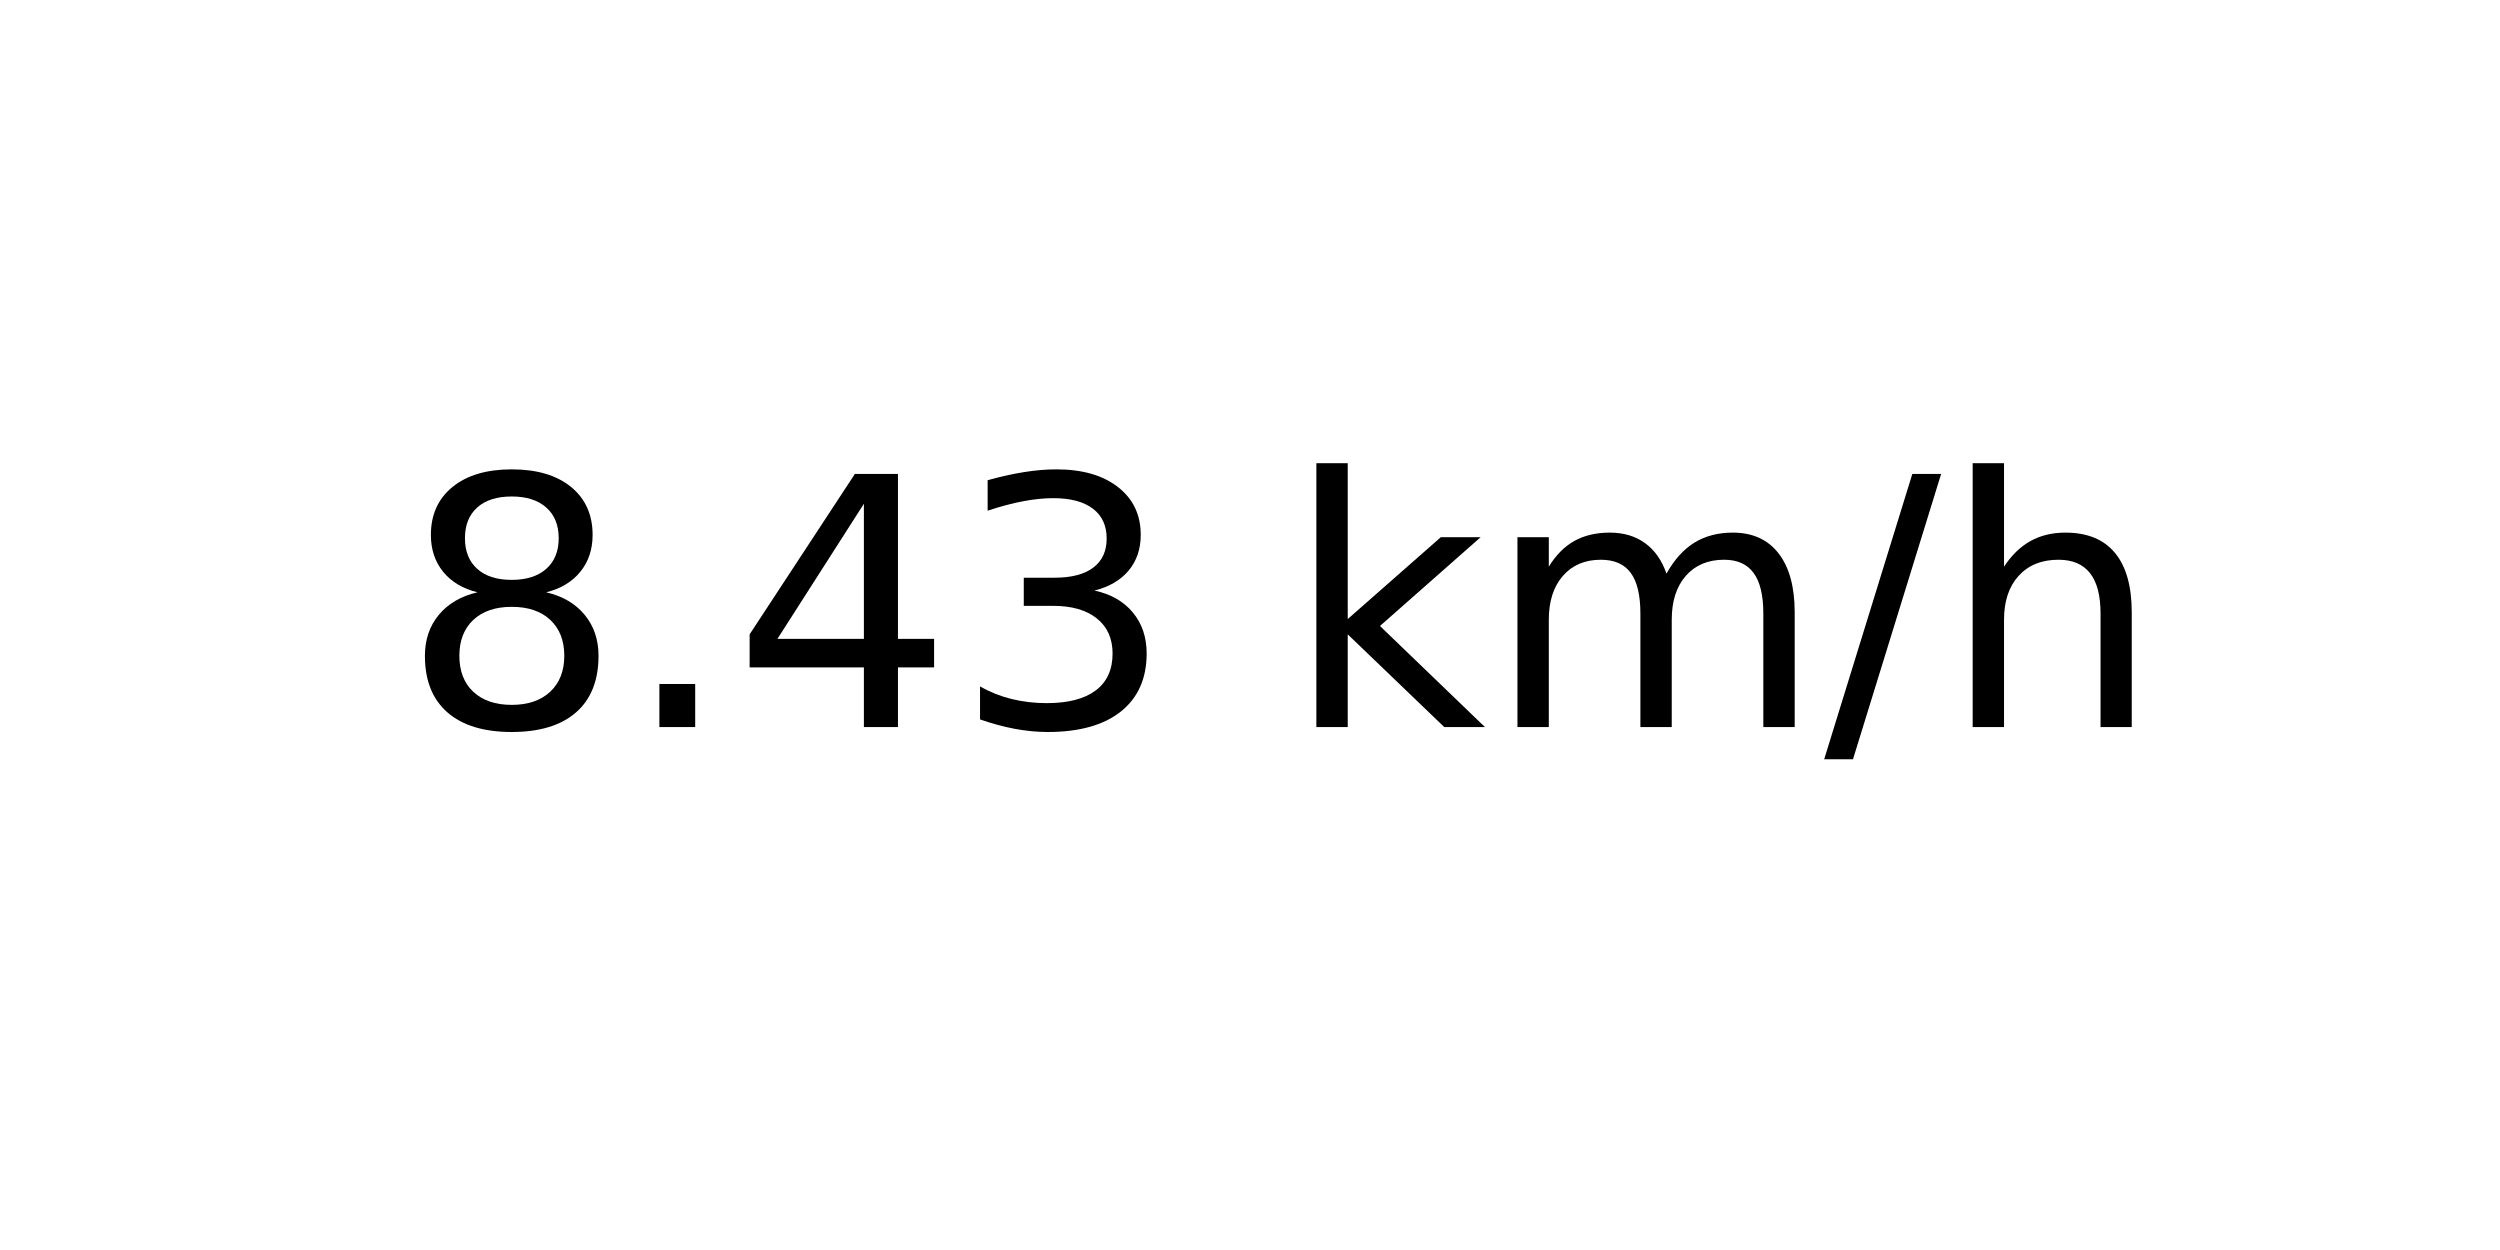
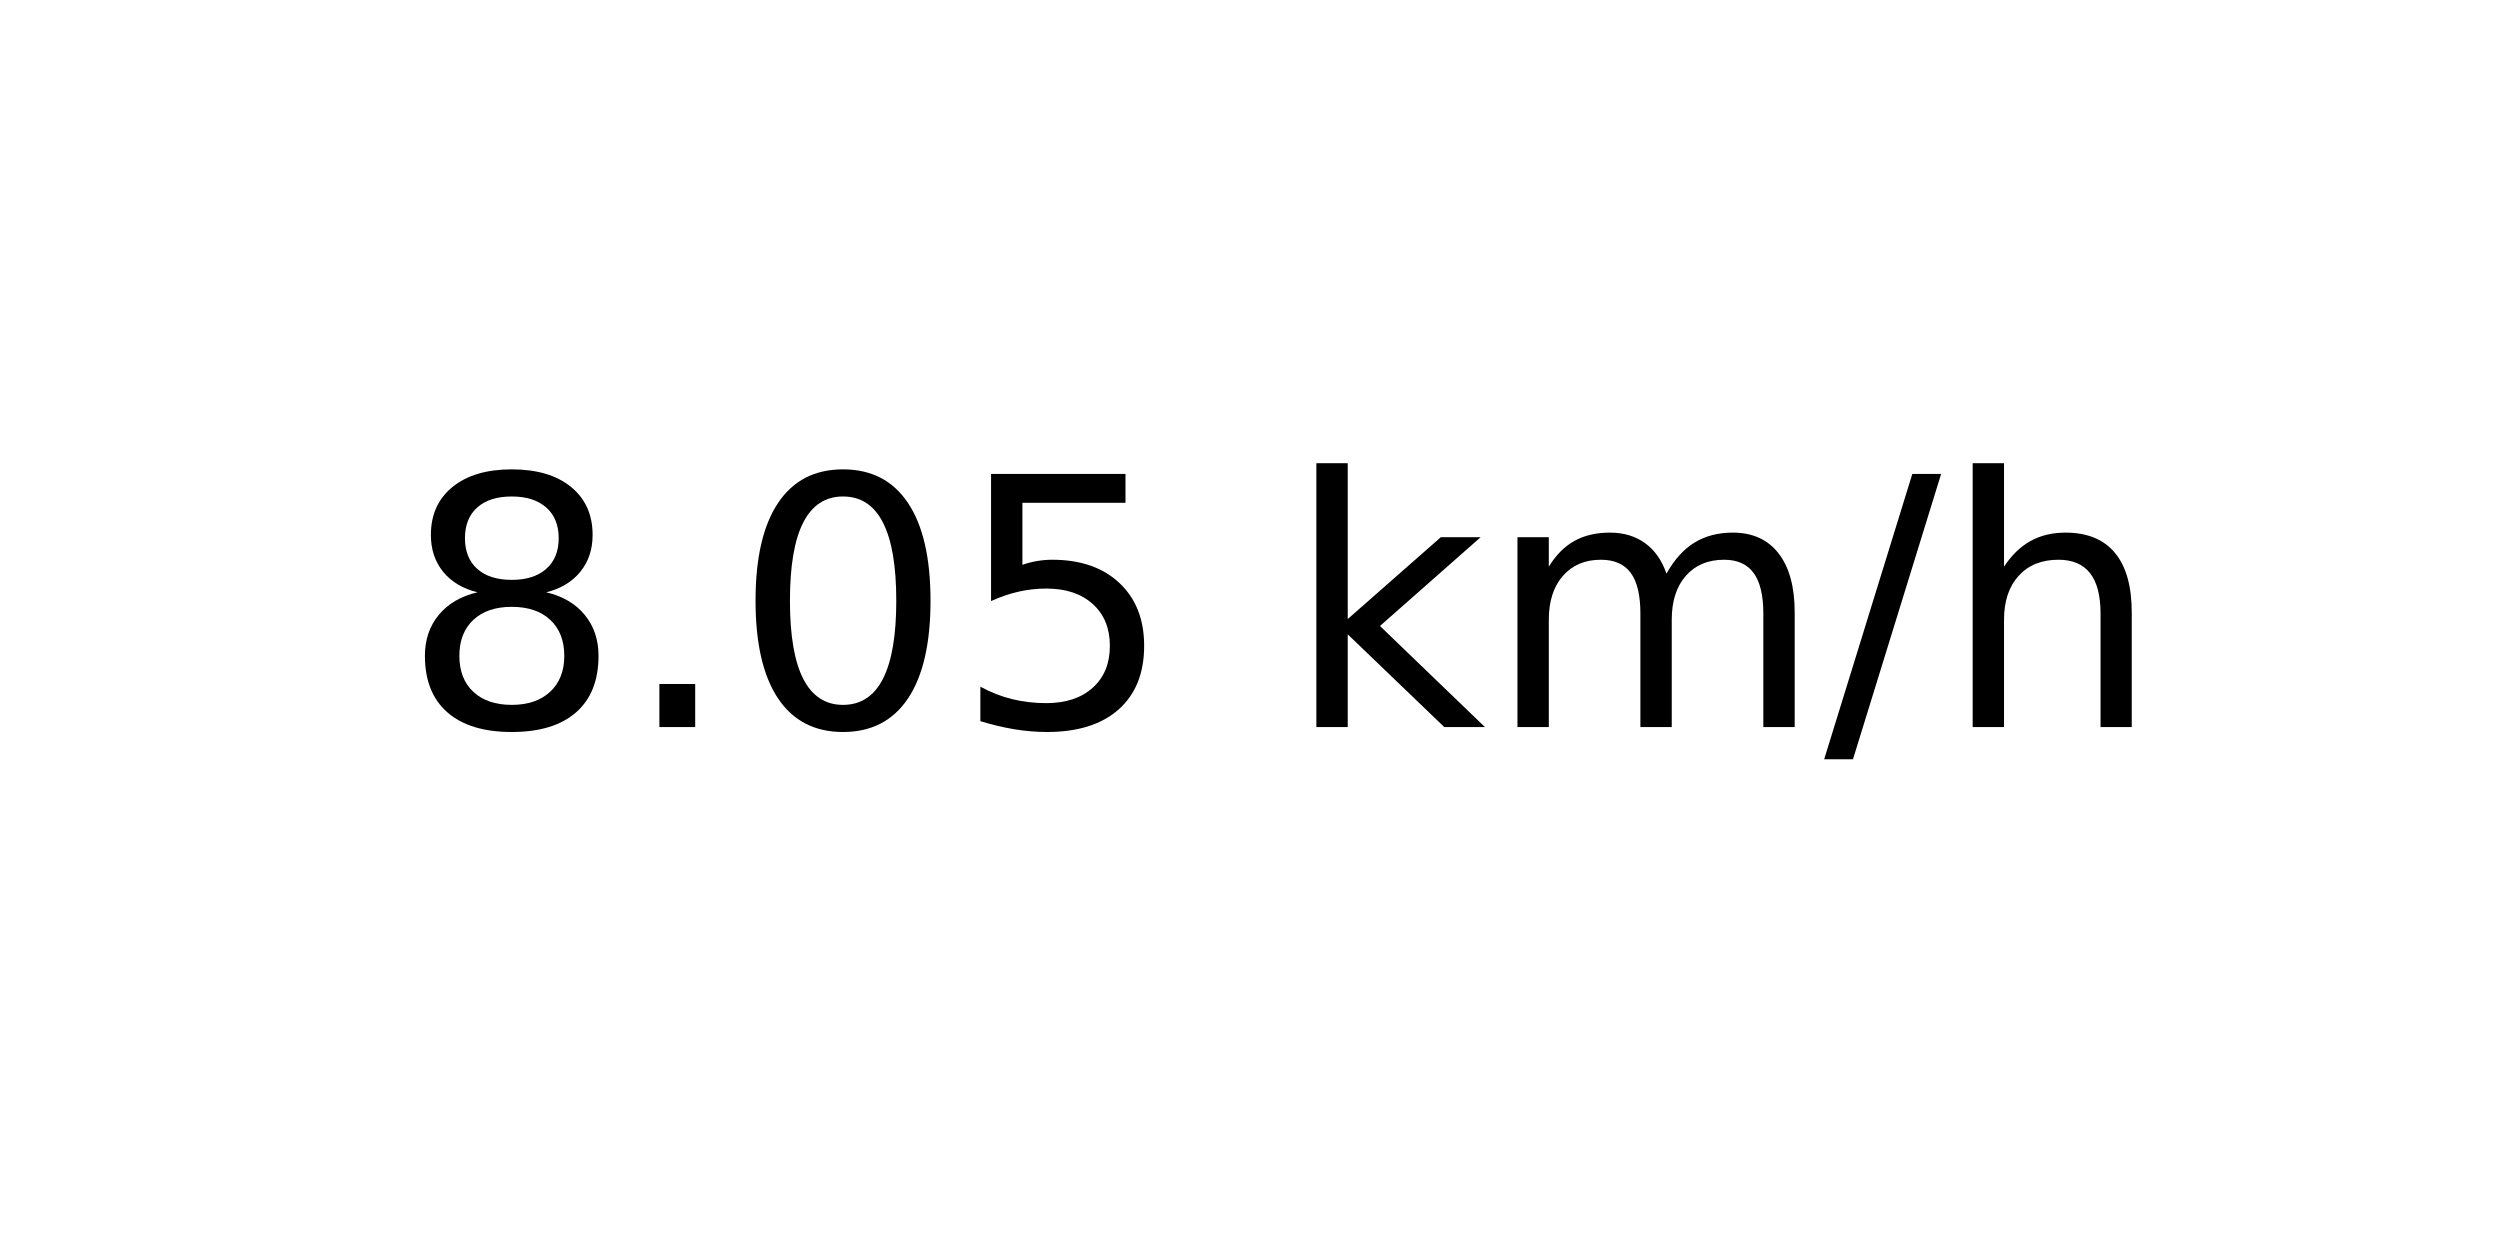
<svg xmlns="http://www.w3.org/2000/svg" xmlns:xlink="http://www.w3.org/1999/xlink" width="72pt" height="36pt" viewBox="0 0 72 36" version="1.1">
  <defs>
    <style type="text/css">*{stroke-linejoin: round; stroke-linecap: butt}</style>
  </defs>
  <g id="figure_1">
    <g id="axes_1">
      <g id="text_1">
        <g transform="translate(11.55937 20.93937) scale(0.1 -0.1)">
          <defs>
            <path id="DejaVuSans-38" d="M 2034 2216  Q 1584 2216 1326 1975  Q 1069 1734 1069 1313  Q 1069 891 1326 650  Q 1584 409 2034 409  Q 2484 409 2743 651  Q 3003 894 3003 1313  Q 3003 1734 2745 1975  Q 2488 2216 2034 2216  z M 1403 2484  Q 997 2584 770 2862  Q 544 3141 544 3541  Q 544 4100 942 4425  Q 1341 4750 2034 4750  Q 2731 4750 3128 4425  Q 3525 4100 3525 3541  Q 3525 3141 3298 2862  Q 3072 2584 2669 2484  Q 3125 2378 3379 2068  Q 3634 1759 3634 1313  Q 3634 634 3220 271  Q 2806 -91 2034 -91  Q 1263 -91 848 271  Q 434 634 434 1313  Q 434 1759 690 2068  Q 947 2378 1403 2484  z M 1172 3481  Q 1172 3119 1398 2916  Q 1625 2713 2034 2713  Q 2441 2713 2670 2916  Q 2900 3119 2900 3481  Q 2900 3844 2670 4047  Q 2441 4250 2034 4250  Q 1625 4250 1398 4047  Q 1172 3844 1172 3481  z " transform="scale(0.015625)" />
            <path id="DejaVuSans-2e" d="M 684 794  L 1344 794  L 1344 0  L 684 0  L 684 794  z " transform="scale(0.015625)" />
-             <path id="DejaVuSans-34" d="M 2419 4116  L 825 1625  L 2419 1625  L 2419 4116  z M 2253 4666  L 3047 4666  L 3047 1625  L 3713 1625  L 3713 1100  L 3047 1100  L 3047 0  L 2419 0  L 2419 1100  L 313 1100  L 313 1709  L 2253 4666  z " transform="scale(0.015625)" />
-             <path id="DejaVuSans-33" d="M 2597 2516  Q 3050 2419 3304 2112  Q 3559 1806 3559 1356  Q 3559 666 3084 287  Q 2609 -91 1734 -91  Q 1441 -91 1130 -33  Q 819 25 488 141  L 488 750  Q 750 597 1062 519  Q 1375 441 1716 441  Q 2309 441 2620 675  Q 2931 909 2931 1356  Q 2931 1769 2642 2001  Q 2353 2234 1838 2234  L 1294 2234  L 1294 2753  L 1863 2753  Q 2328 2753 2575 2939  Q 2822 3125 2822 3475  Q 2822 3834 2567 4026  Q 2313 4219 1838 4219  Q 1578 4219 1281 4162  Q 984 4106 628 3988  L 628 4550  Q 988 4650 1302 4700  Q 1616 4750 1894 4750  Q 2613 4750 3031 4423  Q 3450 4097 3450 3541  Q 3450 3153 3228 2886  Q 3006 2619 2597 2516  z " transform="scale(0.015625)" />
+             <path id="DejaVuSans-30" d="M 2034 4250  Q 1547 4250 1301 3770  Q 1056 3291 1056 2328  Q 1056 1369 1301 889  Q 1547 409 2034 409  Q 2525 409 2770 889  Q 3016 1369 3016 2328  Q 3016 3291 2770 3770  Q 2525 4250 2034 4250  z M 2034 4750  Q 2819 4750 3233 4129  Q 3647 3509 3647 2328  Q 3647 1150 3233 529  Q 2819 -91 2034 -91  Q 1250 -91 836 529  Q 422 1150 422 2328  Q 422 3509 836 4129  Q 1250 4750 2034 4750  z " transform="scale(0.015625)" />
+             <path id="DejaVuSans-35" d="M 691 4666  L 3169 4666  L 3169 4134  L 1269 4134  L 1269 2991  Q 1406 3038 1543 3061  Q 1681 3084 1819 3084  Q 2600 3084 3056 2656  Q 3513 2228 3513 1497  Q 3513 744 3044 326  Q 2575 -91 1722 -91  Q 1428 -91 1123 -41  Q 819 9 494 109  L 494 744  Q 775 591 1075 516  Q 1375 441 1709 441  Q 2250 441 2565 725  Q 2881 1009 2881 1497  Q 2881 1984 2565 2268  Q 2250 2553 1709 2553  Q 1456 2553 1204 2497  Q 953 2441 691 2322  L 691 4666  z " transform="scale(0.015625)" />
            <path id="DejaVuSans-20" transform="scale(0.015625)" />
            <path id="DejaVuSans-6b" d="M 581 4863  L 1159 4863  L 1159 1991  L 2875 3500  L 3609 3500  L 1753 1863  L 3688 0  L 2938 0  L 1159 1709  L 1159 0  L 581 0  L 581 4863  z " transform="scale(0.015625)" />
            <path id="DejaVuSans-6d" d="M 3328 2828  Q 3544 3216 3844 3400  Q 4144 3584 4550 3584  Q 5097 3584 5394 3201  Q 5691 2819 5691 2113  L 5691 0  L 5113 0  L 5113 2094  Q 5113 2597 4934 2840  Q 4756 3084 4391 3084  Q 3944 3084 3684 2787  Q 3425 2491 3425 1978  L 3425 0  L 2847 0  L 2847 2094  Q 2847 2600 2669 2842  Q 2491 3084 2119 3084  Q 1678 3084 1418 2786  Q 1159 2488 1159 1978  L 1159 0  L 581 0  L 581 3500  L 1159 3500  L 1159 2956  Q 1356 3278 1631 3431  Q 1906 3584 2284 3584  Q 2666 3584 2933 3390  Q 3200 3197 3328 2828  z " transform="scale(0.015625)" />
            <path id="DejaVuSans-2f" d="M 1625 4666  L 2156 4666  L 531 -594  L 0 -594  L 1625 4666  z " transform="scale(0.015625)" />
            <path id="DejaVuSans-68" d="M 3513 2113  L 3513 0  L 2938 0  L 2938 2094  Q 2938 2591 2744 2837  Q 2550 3084 2163 3084  Q 1697 3084 1428 2787  Q 1159 2491 1159 1978  L 1159 0  L 581 0  L 581 4863  L 1159 4863  L 1159 2956  Q 1366 3272 1645 3428  Q 1925 3584 2291 3584  Q 2894 3584 3203 3211  Q 3513 2838 3513 2113  z " transform="scale(0.015625)" />
          </defs>
          <use xlink:href="#DejaVuSans-38" />
          <use xlink:href="#DejaVuSans-2e" x="63.623" />
-           <use xlink:href="#DejaVuSans-34" x="95.41" />
-           <use xlink:href="#DejaVuSans-33" x="159.033" />
+           <use xlink:href="#DejaVuSans-30" x="95.41" />
+           <use xlink:href="#DejaVuSans-35" x="159.033" />
          <use xlink:href="#DejaVuSans-20" x="222.656" />
          <use xlink:href="#DejaVuSans-6b" x="254.443" />
          <use xlink:href="#DejaVuSans-6d" x="312.354" />
          <use xlink:href="#DejaVuSans-2f" x="409.766" />
          <use xlink:href="#DejaVuSans-68" x="443.457" />
        </g>
      </g>
    </g>
  </g>
</svg>
